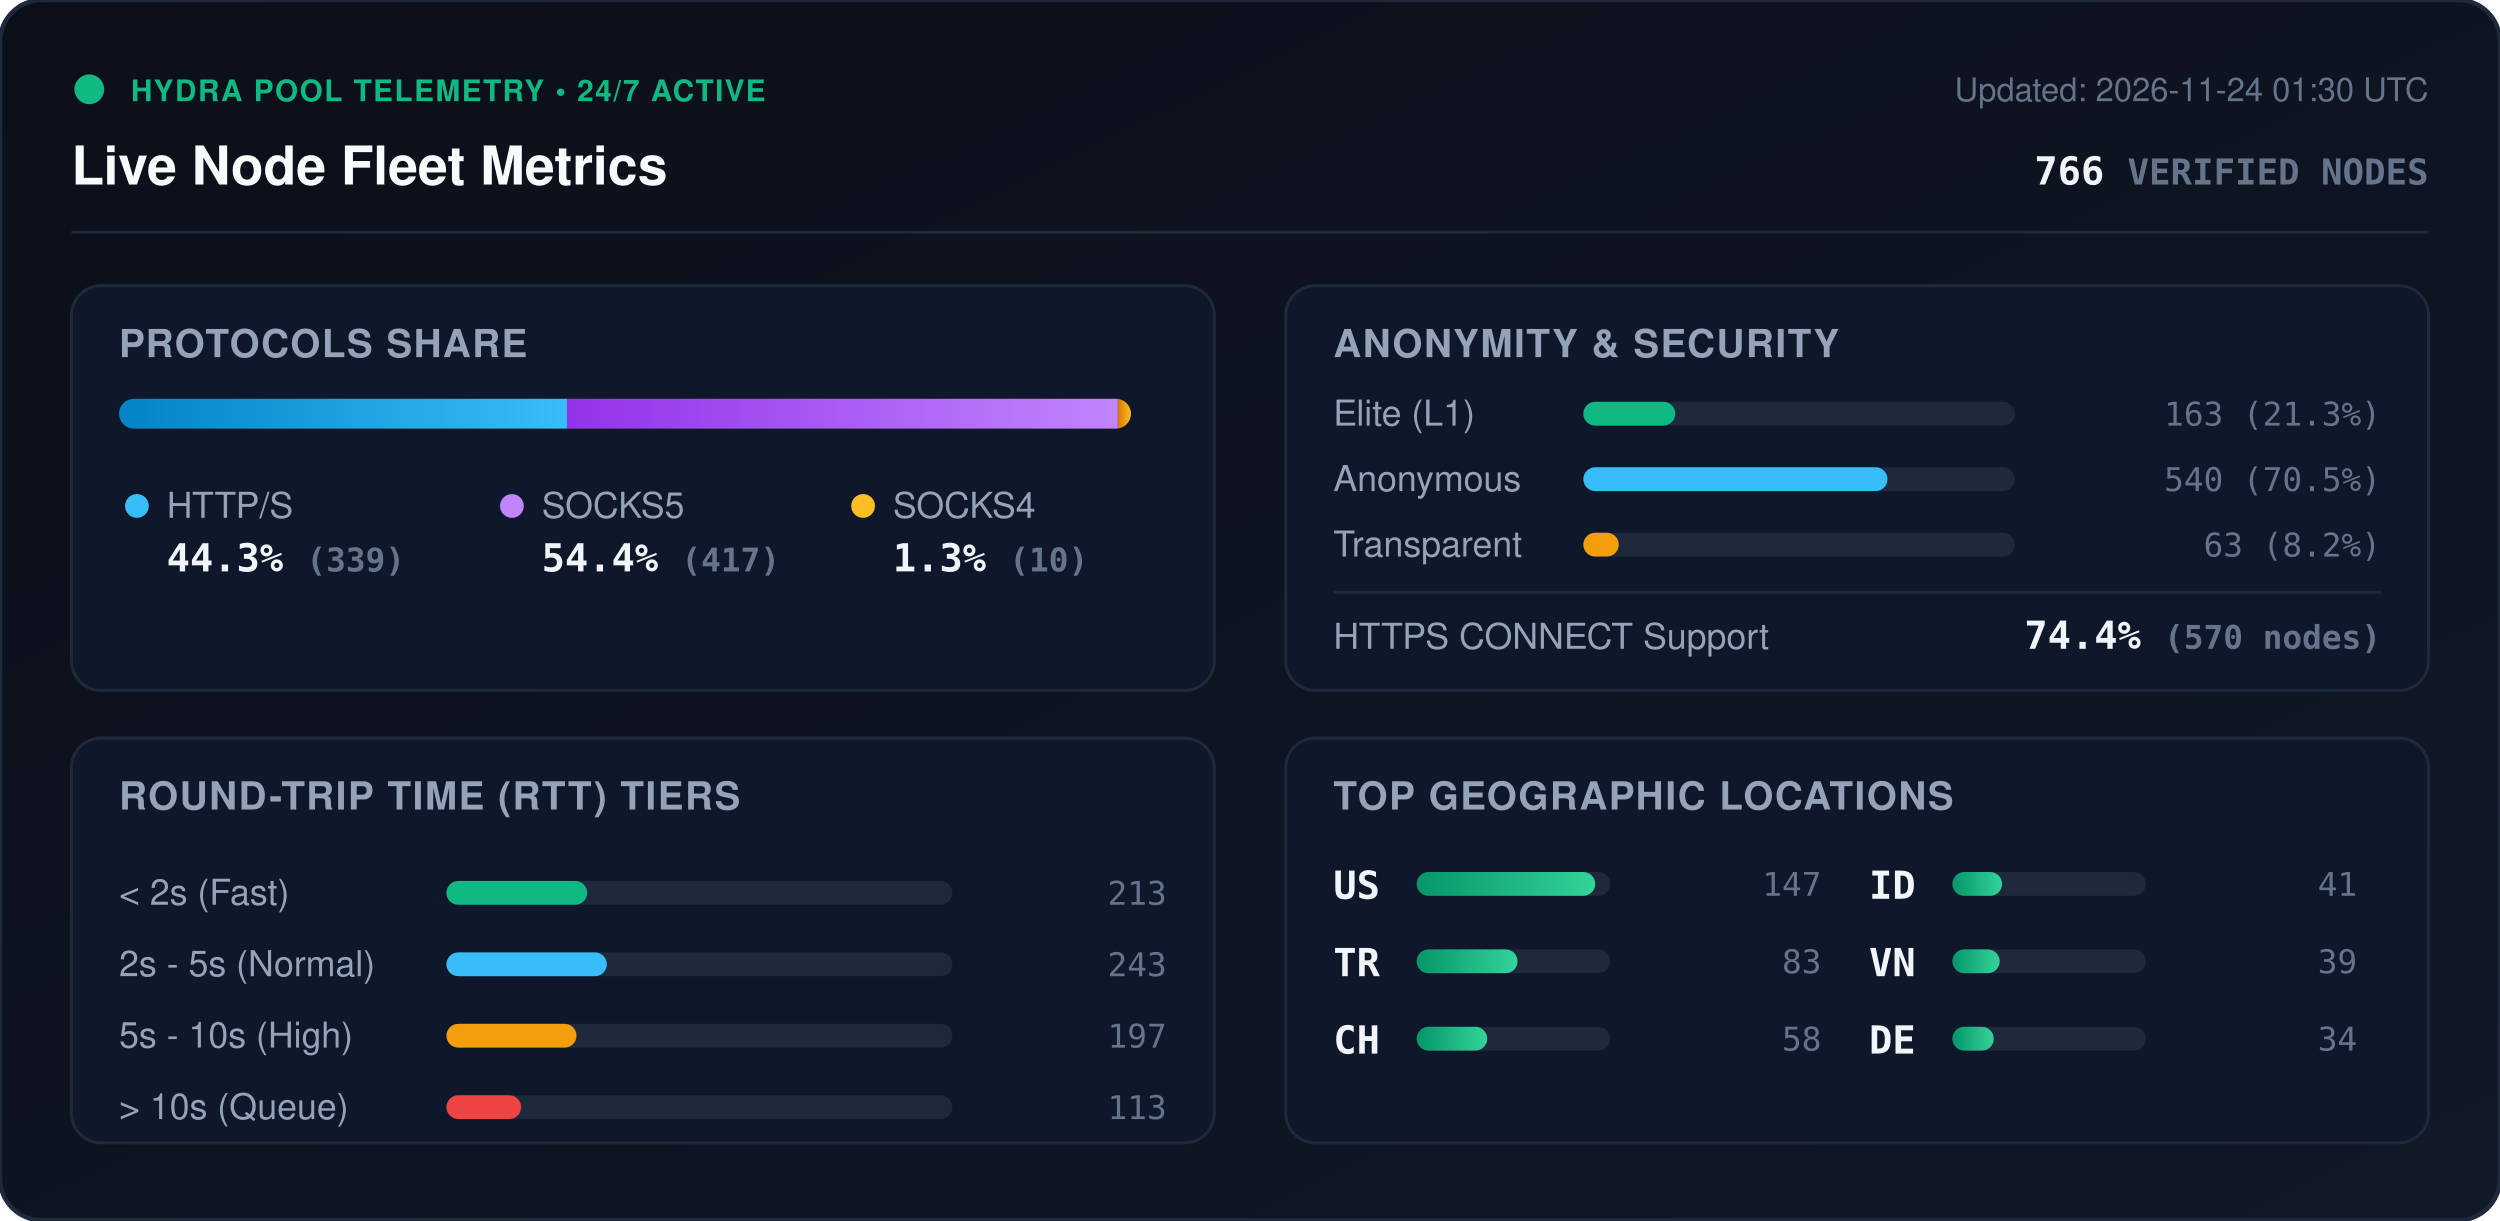
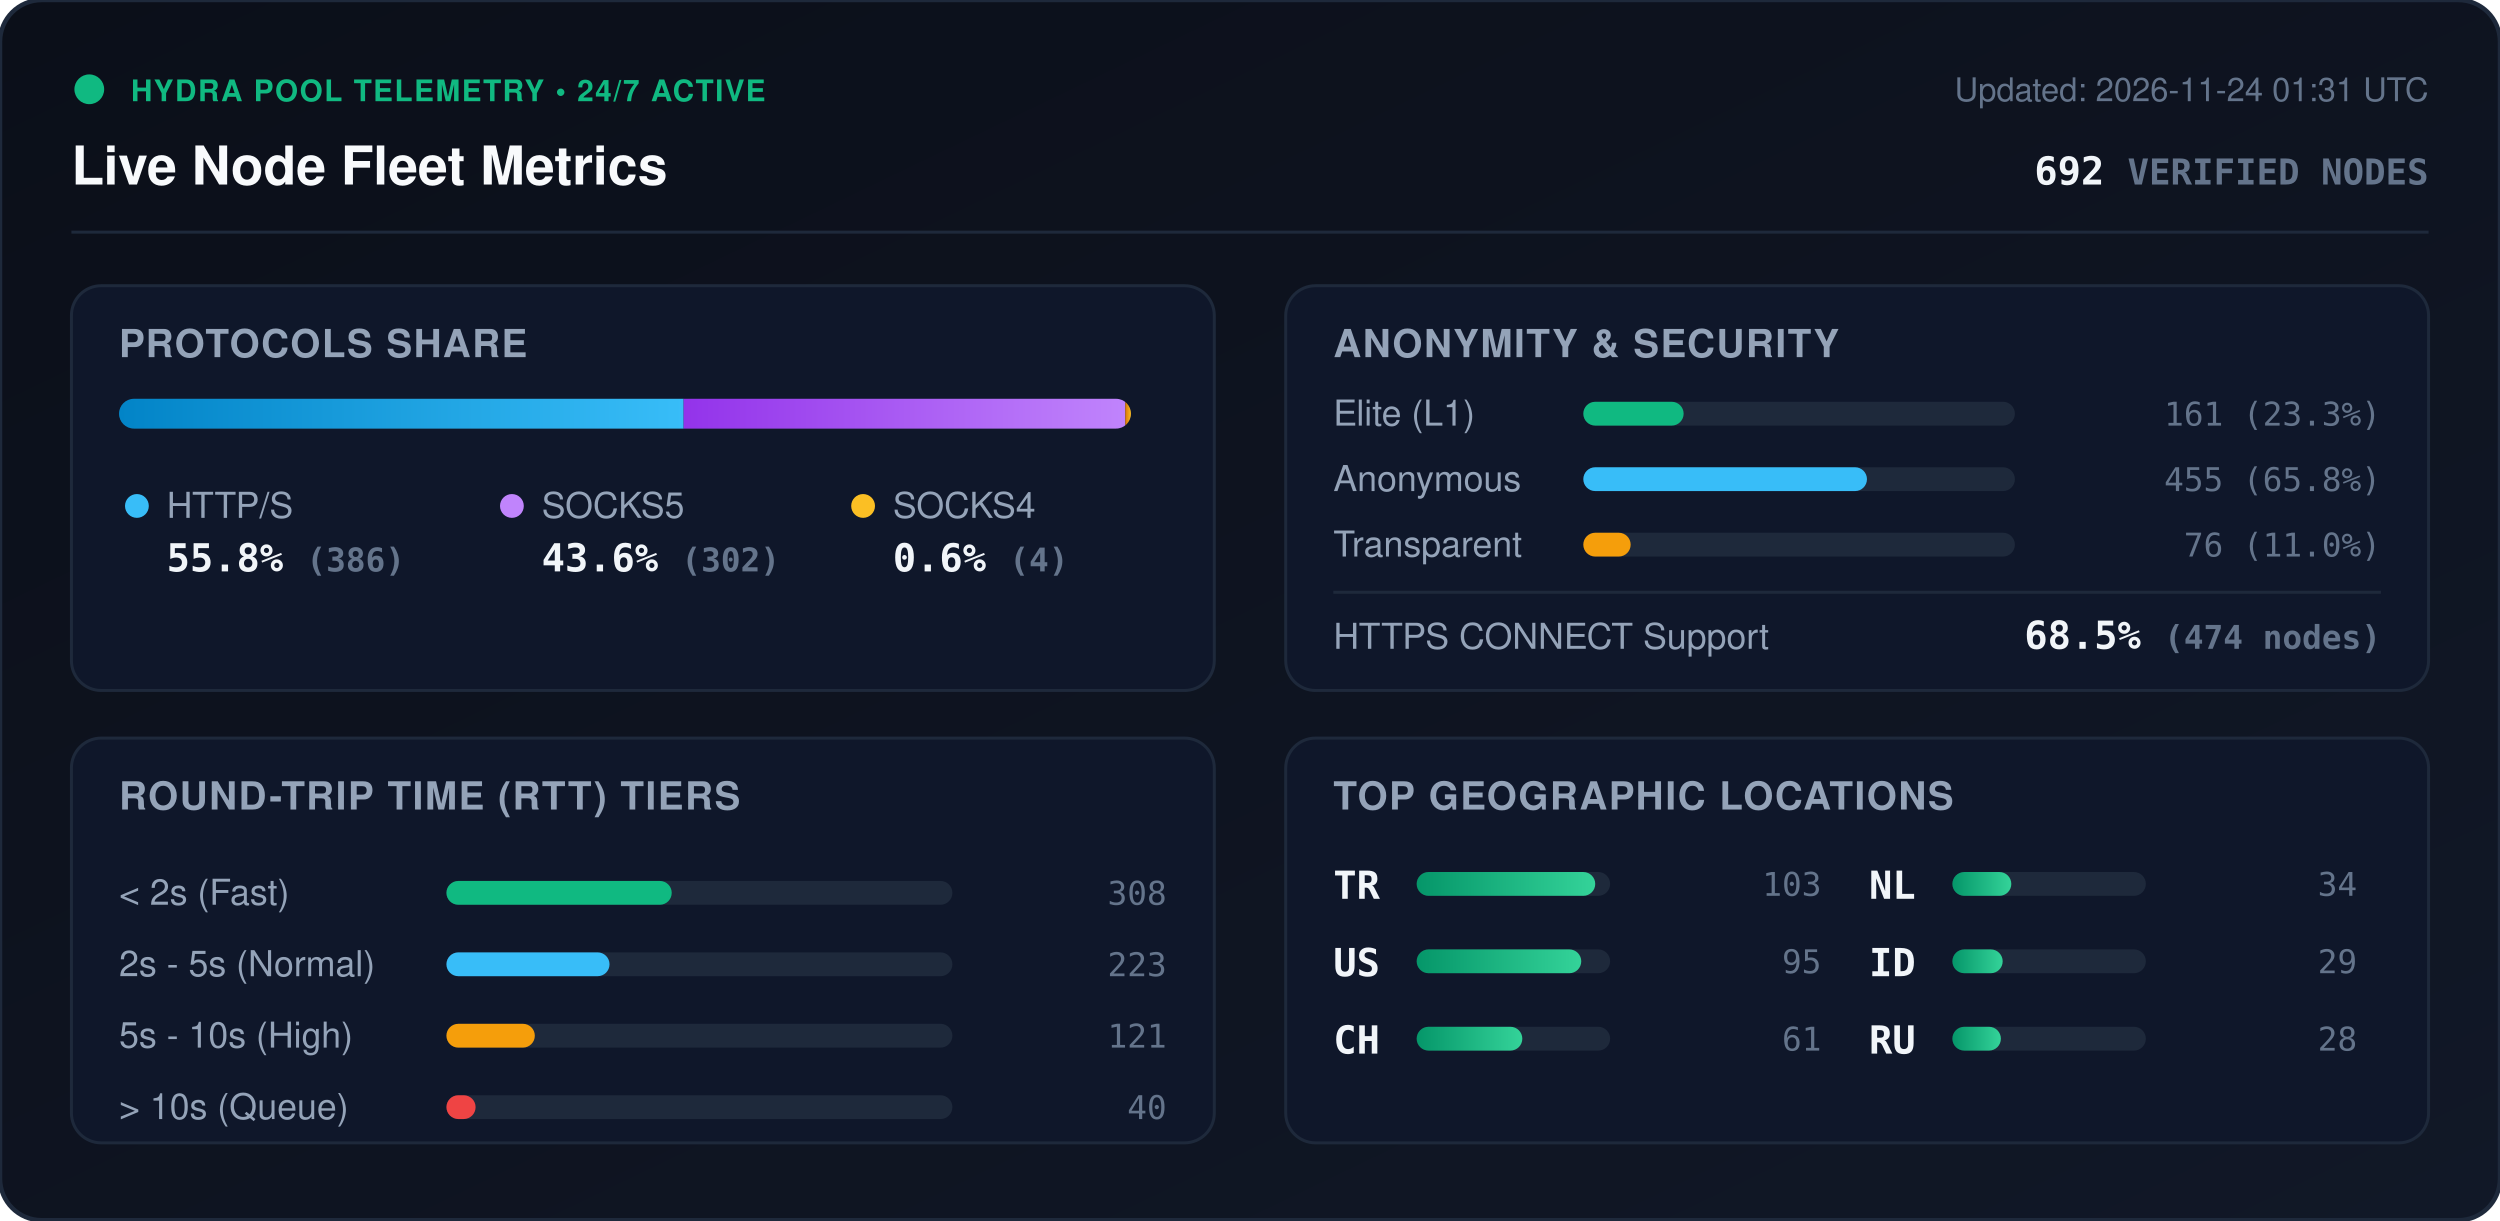
<svg xmlns="http://www.w3.org/2000/svg" viewBox="0 0 840 410" width="840" height="410" style="max-width: 100%; height: auto;">
  <defs>
    <linearGradient id="bg" x1="0%" y1="0%" x2="100%" y2="100%">
      <stop offset="0%" stop-color="#0b0f19" />
      <stop offset="100%" stop-color="#111827" />
    </linearGradient>
    <linearGradient id="bar-http" x1="0%" y1="0%" x2="100%" y2="0%">
      <stop offset="0%" stop-color="#0284c7" />
      <stop offset="100%" stop-color="#38bdf8" />
    </linearGradient>
    <linearGradient id="bar-socks5" x1="0%" y1="0%" x2="100%" y2="0%">
      <stop offset="0%" stop-color="#9333ea" />
      <stop offset="100%" stop-color="#c084fc" />
    </linearGradient>
    <linearGradient id="bar-socks4" x1="0%" y1="0%" x2="100%" y2="0%">
      <stop offset="0%" stop-color="#d97706" />
      <stop offset="100%" stop-color="#fbbf24" />
    </linearGradient>
    <linearGradient id="bar-green" x1="0%" y1="0%" x2="100%" y2="0%">
      <stop offset="0%" stop-color="#059669" />
      <stop offset="100%" stop-color="#34d399" />
    </linearGradient>
    <clipPath id="prog-track-clip">
      <rect width="340.0" height="10" rx="5" />
    </clipPath>
    <style>
      .title { font: 700 18px -apple-system, BlinkMacSystemFont, 'Segoe UI', Helvetica, Arial, sans-serif; fill: #f8fafc; }
      .sub { font: 500 11px -apple-system, BlinkMacSystemFont, 'Segoe UI', Helvetica, Arial, sans-serif; fill: #64748b; }
      .section-hdr { font: 600 13px -apple-system, BlinkMacSystemFont, 'Segoe UI', Helvetica, Arial, sans-serif; fill: #94a3b8; letter-spacing: 0.5px; }
      .metric-val { font: 700 13px -apple-system, BlinkMacSystemFont, 'Segoe UI', Helvetica, Arial, sans-serif; fill: #f1f5f9; }
      .metric-lbl { font: 500 12px -apple-system, BlinkMacSystemFont, 'Segoe UI', Helvetica, Arial, sans-serif; fill: #94a3b8; }
      .badge-txt { font: 700 10px -apple-system, BlinkMacSystemFont, 'Segoe UI', Helvetica, Arial, sans-serif; fill: #10b981; letter-spacing: 0.5px; }
      .mono { font-family: ui-monospace, SFMono-Regular, Menlo, Monaco, Consolas, monospace; }
      .pulse { animation: beacon 2s infinite ease-in-out; }
      @keyframes beacon { 0%, 100% { opacity: 1; } 50% { opacity: 0.35; } }
    </style>
  </defs>
  <rect width="840" height="410" rx="14" fill="url(#bg)" stroke="#1e293b" stroke-width="1.5" />
  <g transform="translate(24, 24)">
    <circle cx="6" cy="6" r="5" fill="#10b981" class="pulse" />
    <text x="20" y="10" class="badge-txt">HYDRA POOL TELEMETRY • 24/7 ACTIVE</text>
    <text x="0" y="38" class="title">Live Node Fleet Metrics</text>
-     <text x="792" y="10" text-anchor="end" class="sub">Updated: 2026-11-24 01:30 UTC</text>
-     <text x="792" y="38" text-anchor="end" class="metric-val mono" fill="#38bdf8">766 <tspan font-size="12" fill="#64748b">VERIFIED NODES</tspan>
+     <text x="792" y="10" text-anchor="end" class="sub">Updated: 2026-11-24 01:31 UTC</text>
+     <text x="792" y="38" text-anchor="end" class="metric-val mono" fill="#38bdf8">692 <tspan font-size="12" fill="#64748b">VERIFIED NODES</tspan>
    </text>
  </g>
  <line x1="24" y1="78" x2="816" y2="78" stroke="#1e293b" stroke-width="1" />
  <g transform="translate(24, 96)">
    <rect width="384" height="136" rx="10" fill="#0f172a" stroke="#1e293b" />
    <text x="16" y="24" class="section-hdr">PROTOCOLS SHARE</text>
    <g transform="translate(16, 38)">
      <rect width="340.0" height="10" rx="5" fill="#1e293b" />
      <g clip-path="url(#prog-track-clip)">
-         <rect x="0" width="150.5" height="10" fill="url(#bar-http)" />
-         <rect x="150.5" width="185.1" height="10" fill="url(#bar-socks5)" />
-         <rect x="335.6" width="4.4" height="10" fill="url(#bar-socks4)" />
+         <rect x="0" width="189.7" height="10" fill="url(#bar-http)" />
+         <rect x="189.7" width="148.4" height="10" fill="url(#bar-socks5)" />
+         <rect x="338.1" width="2.0" height="10" fill="url(#bar-socks4)" />
      </g>
    </g>
    <g transform="translate(16, 68)">
      <circle cx="6" cy="6" r="4" fill="#38bdf8" />
      <text x="16" y="10" class="metric-lbl">HTTP/S</text>
-       <text x="16" y="28" class="metric-val mono">44.3% <tspan font-size="11" fill="#64748b">(339)</tspan>
+       <text x="16" y="28" class="metric-val mono">55.8% <tspan font-size="11" fill="#64748b">(386)</tspan>
      </text>
      <circle cx="132" cy="6" r="4" fill="#c084fc" />
      <text x="142" y="10" class="metric-lbl">SOCKS5</text>
-       <text x="142" y="28" class="metric-val mono">54.4% <tspan font-size="11" fill="#64748b">(417)</tspan>
+       <text x="142" y="28" class="metric-val mono">43.6% <tspan font-size="11" fill="#64748b">(302)</tspan>
      </text>
      <circle cx="250" cy="6" r="4" fill="#fbbf24" />
      <text x="260" y="10" class="metric-lbl">SOCKS4</text>
-       <text x="260" y="28" class="metric-val mono">1.3% <tspan font-size="11" fill="#64748b">(10)</tspan>
+       <text x="260" y="28" class="metric-val mono">0.6% <tspan font-size="11" fill="#64748b">(4)</tspan>
      </text>
    </g>
  </g>
  <g transform="translate(432, 96)">
    <rect width="384" height="136" rx="10" fill="#0f172a" stroke="#1e293b" />
    <text x="16" y="24" class="section-hdr">ANONYMITY &amp; SECURITY</text>
    <text x="16" y="47" class="metric-lbl">Elite (L1)</text>
    <rect x="100" y="39" width="145.0" height="8" rx="4" fill="#1e293b" />
-     <rect x="100" y="39" width="30.9" height="8" rx="4" fill="#10b981" />
-     <text x="368" y="47" text-anchor="end" class="mono sub" fill="#e2e8f0">163 (21.3%)</text>
+     <rect x="100" y="39" width="33.7" height="8" rx="4" fill="#10b981" />
+     <text x="368" y="47" text-anchor="end" class="mono sub" fill="#e2e8f0">161 (23.3%)</text>
    <text x="16" y="69" class="metric-lbl">Anonymous</text>
    <rect x="100" y="61" width="145.0" height="8" rx="4" fill="#1e293b" />
-     <rect x="100" y="61" width="102.2" height="8" rx="4" fill="#38bdf8" />
-     <text x="368" y="69" text-anchor="end" class="mono sub" fill="#e2e8f0">540 (70.5%)</text>
+     <rect x="100" y="61" width="95.3" height="8" rx="4" fill="#38bdf8" />
+     <text x="368" y="69" text-anchor="end" class="mono sub" fill="#e2e8f0">455 (65.8%)</text>
    <text x="16" y="91" class="metric-lbl">Transparent</text>
    <rect x="100" y="83" width="145.0" height="8" rx="4" fill="#1e293b" />
-     <rect x="100" y="83" width="11.9" height="8" rx="4" fill="#f59e0b" />
-     <text x="368" y="91" text-anchor="end" class="mono sub" fill="#e2e8f0">63 (8.2%)</text>
+     <rect x="100" y="83" width="15.9" height="8" rx="4" fill="#f59e0b" />
+     <text x="368" y="91" text-anchor="end" class="mono sub" fill="#e2e8f0">76 (11.0%)</text>
    <line x1="16" y1="103" x2="368" y2="103" stroke="#1e293b" stroke-width="1" />
    <text x="16" y="122" class="metric-lbl">HTTPS CONNECT Support</text>
-     <text x="368" y="122" text-anchor="end" class="metric-val mono" fill="#34d399">74.4% <tspan font-size="11" fill="#64748b">(570 nodes)</tspan>
+     <text x="368" y="122" text-anchor="end" class="metric-val mono" fill="#34d399">68.5% <tspan font-size="11" fill="#64748b">(474 nodes)</tspan>
    </text>
  </g>
  <g transform="translate(24, 248)">
    <rect width="384" height="136" rx="10" fill="#0f172a" stroke="#1e293b" />
    <text x="16" y="24" class="section-hdr">ROUND-TRIP TIME (RTT) TIERS</text>
    <g transform="translate(16, 42)">
      <text x="0" y="14" class="metric-lbl">&lt; 2s (Fast)</text>
      <rect x="110" y="6" width="170" height="8" rx="4" fill="#1e293b" />
-       <rect x="110" y="6" width="47.3" height="8" rx="4" fill="#10b981" />
-       <text x="352" y="14" text-anchor="end" class="mono sub">213</text>
+       <rect x="110" y="6" width="75.7" height="8" rx="4" fill="#10b981" />
+       <text x="352" y="14" text-anchor="end" class="mono sub">308</text>
      <text x="0" y="38" class="metric-lbl">2s - 5s (Normal)</text>
      <rect x="110" y="30" width="170" height="8" rx="4" fill="#1e293b" />
-       <rect x="110" y="30" width="53.9" height="8" rx="4" fill="#38bdf8" />
-       <text x="352" y="38" text-anchor="end" class="mono sub">243</text>
+       <rect x="110" y="30" width="54.8" height="8" rx="4" fill="#38bdf8" />
+       <text x="352" y="38" text-anchor="end" class="mono sub">223</text>
      <text x="0" y="62" class="metric-lbl">5s - 10s (High)</text>
      <rect x="110" y="54" width="170" height="8" rx="4" fill="#1e293b" />
-       <rect x="110" y="54" width="43.7" height="8" rx="4" fill="#f59e0b" />
-       <text x="352" y="62" text-anchor="end" class="mono sub">197</text>
+       <rect x="110" y="54" width="29.7" height="8" rx="4" fill="#f59e0b" />
+       <text x="352" y="62" text-anchor="end" class="mono sub">121</text>
      <text x="0" y="86" class="metric-lbl">&gt; 10s (Queue)</text>
      <rect x="110" y="78" width="170" height="8" rx="4" fill="#1e293b" />
-       <rect x="110" y="78" width="25.1" height="8" rx="4" fill="#ef4444" />
-       <text x="352" y="86" text-anchor="end" class="mono sub">113</text>
+       <rect x="110" y="78" width="9.8" height="8" rx="4" fill="#ef4444" />
+       <text x="352" y="86" text-anchor="end" class="mono sub">40</text>
    </g>
  </g>
  <g transform="translate(432, 248)">
    <rect width="384" height="136" rx="10" fill="#0f172a" stroke="#1e293b" />
    <text x="16" y="24" class="section-hdr">TOP GEOGRAPHIC LOCATIONS</text>
    <g transform="translate(16, 42)">
      <g transform="translate(0, 0)">
+         <text x="0" y="12" class="mono metric-val" font-size="12">TR</text>
+         <rect x="28" y="3" width="65" height="8" rx="4" fill="#1e293b" />
+         <rect x="28" y="3" width="60.0" height="8" rx="4" fill="url(#bar-green)" />
+         <text x="164" y="11" text-anchor="end" class="mono sub">103</text>
+       </g>
+       <g transform="translate(0, 26)">
        <text x="0" y="12" class="mono metric-val" font-size="12">US</text>
        <rect x="28" y="3" width="65" height="8" rx="4" fill="#1e293b" />
-         <rect x="28" y="3" width="60.0" height="8" rx="4" fill="url(#bar-green)" />
-         <text x="164" y="11" text-anchor="end" class="mono sub">147</text>
-       </g>
-       <g transform="translate(0, 26)">
-         <text x="0" y="12" class="mono metric-val" font-size="12">TR</text>
-         <rect x="28" y="3" width="65" height="8" rx="4" fill="#1e293b" />
-         <rect x="28" y="3" width="33.9" height="8" rx="4" fill="url(#bar-green)" />
-         <text x="164" y="11" text-anchor="end" class="mono sub">83</text>
+         <rect x="28" y="3" width="55.3" height="8" rx="4" fill="url(#bar-green)" />
+         <text x="164" y="11" text-anchor="end" class="mono sub">95</text>
      </g>
      <g transform="translate(0, 52)">
        <text x="0" y="12" class="mono metric-val" font-size="12">CH</text>
        <rect x="28" y="3" width="65" height="8" rx="4" fill="#1e293b" />
-         <rect x="28" y="3" width="23.7" height="8" rx="4" fill="url(#bar-green)" />
-         <text x="164" y="11" text-anchor="end" class="mono sub">58</text>
+         <rect x="28" y="3" width="35.5" height="8" rx="4" fill="url(#bar-green)" />
+         <text x="164" y="11" text-anchor="end" class="mono sub">61</text>
      </g>
      <g transform="translate(180, 0)">
+         <text x="0" y="12" class="mono metric-val" font-size="12">NL</text>
+         <rect x="28" y="3" width="65" height="8" rx="4" fill="#1e293b" />
+         <rect x="28" y="3" width="19.8" height="8" rx="4" fill="url(#bar-green)" />
+         <text x="164" y="11" text-anchor="end" class="mono sub">34</text>
+       </g>
+       <g transform="translate(180, 26)">
        <text x="0" y="12" class="mono metric-val" font-size="12">ID</text>
        <rect x="28" y="3" width="65" height="8" rx="4" fill="#1e293b" />
-         <rect x="28" y="3" width="16.7" height="8" rx="4" fill="url(#bar-green)" />
-         <text x="164" y="11" text-anchor="end" class="mono sub">41</text>
-       </g>
-       <g transform="translate(180, 26)">
-         <text x="0" y="12" class="mono metric-val" font-size="12">VN</text>
-         <rect x="28" y="3" width="65" height="8" rx="4" fill="#1e293b" />
-         <rect x="28" y="3" width="15.9" height="8" rx="4" fill="url(#bar-green)" />
-         <text x="164" y="11" text-anchor="end" class="mono sub">39</text>
+         <rect x="28" y="3" width="16.9" height="8" rx="4" fill="url(#bar-green)" />
+         <text x="164" y="11" text-anchor="end" class="mono sub">29</text>
      </g>
      <g transform="translate(180, 52)">
-         <text x="0" y="12" class="mono metric-val" font-size="12">DE</text>
+         <text x="0" y="12" class="mono metric-val" font-size="12">RU</text>
        <rect x="28" y="3" width="65" height="8" rx="4" fill="#1e293b" />
-         <rect x="28" y="3" width="13.9" height="8" rx="4" fill="url(#bar-green)" />
-         <text x="164" y="11" text-anchor="end" class="mono sub">34</text>
+         <rect x="28" y="3" width="16.3" height="8" rx="4" fill="url(#bar-green)" />
+         <text x="164" y="11" text-anchor="end" class="mono sub">28</text>
      </g>
    </g>
  </g>
</svg>
